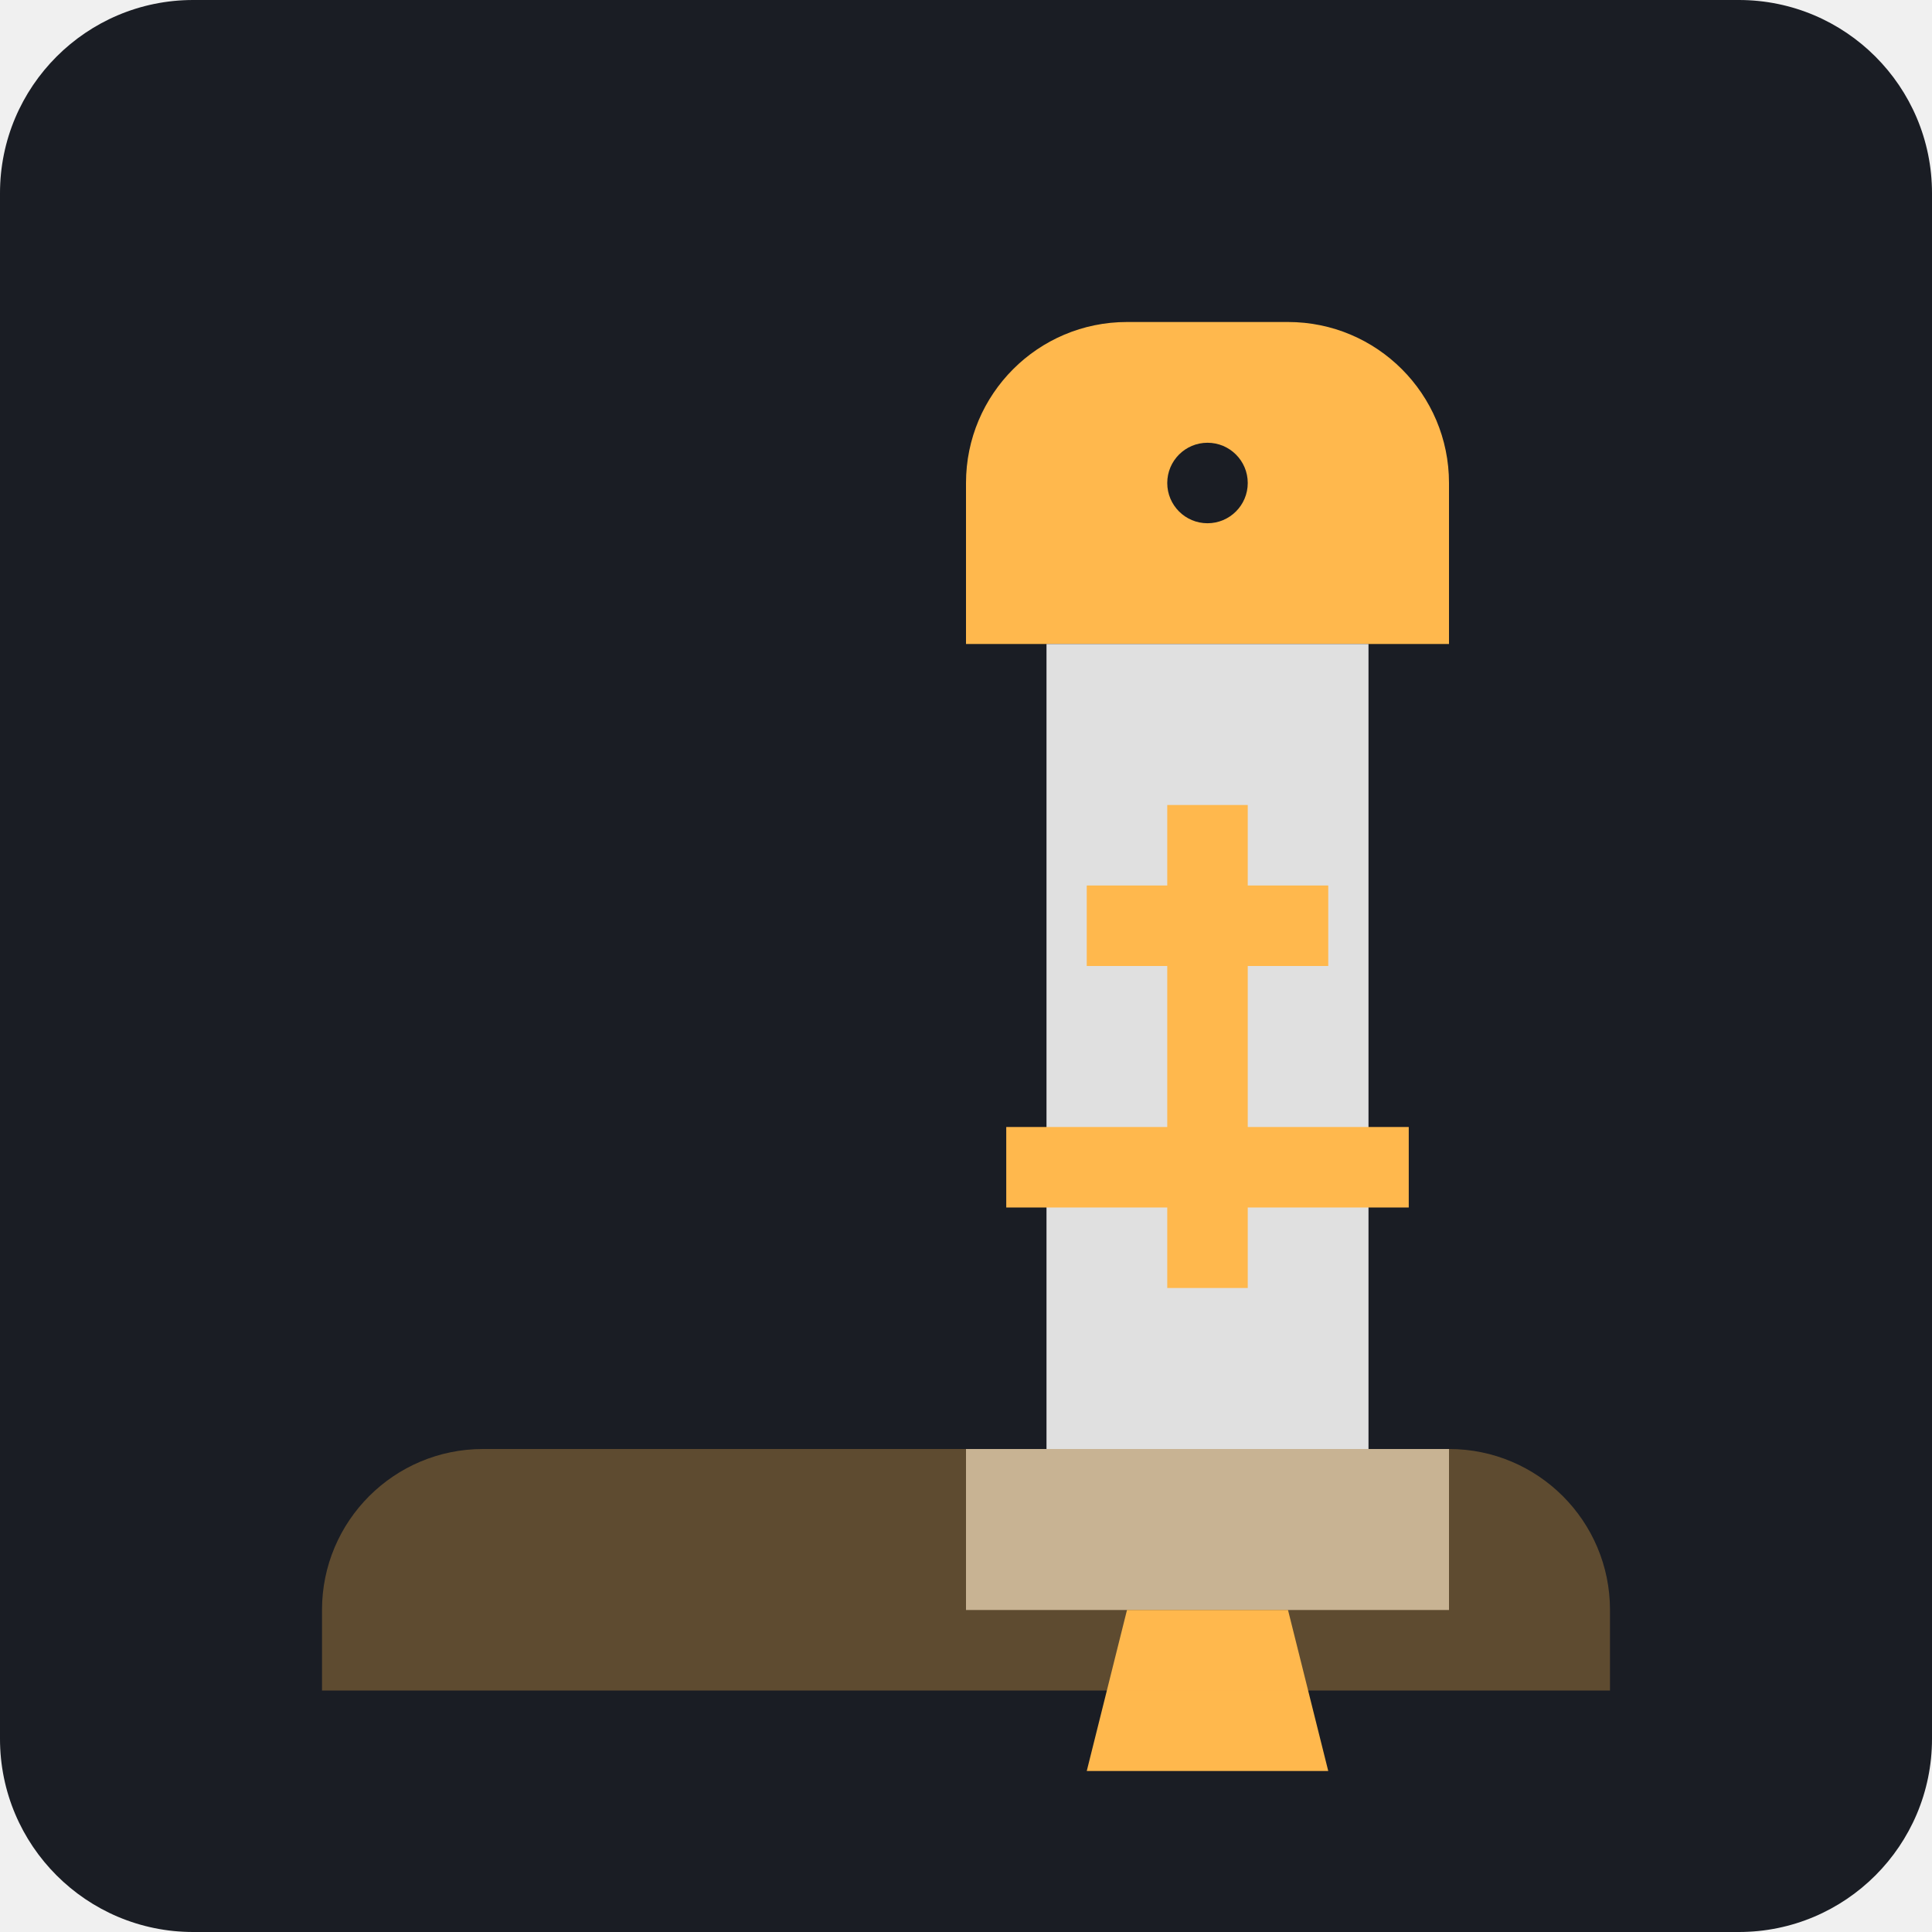
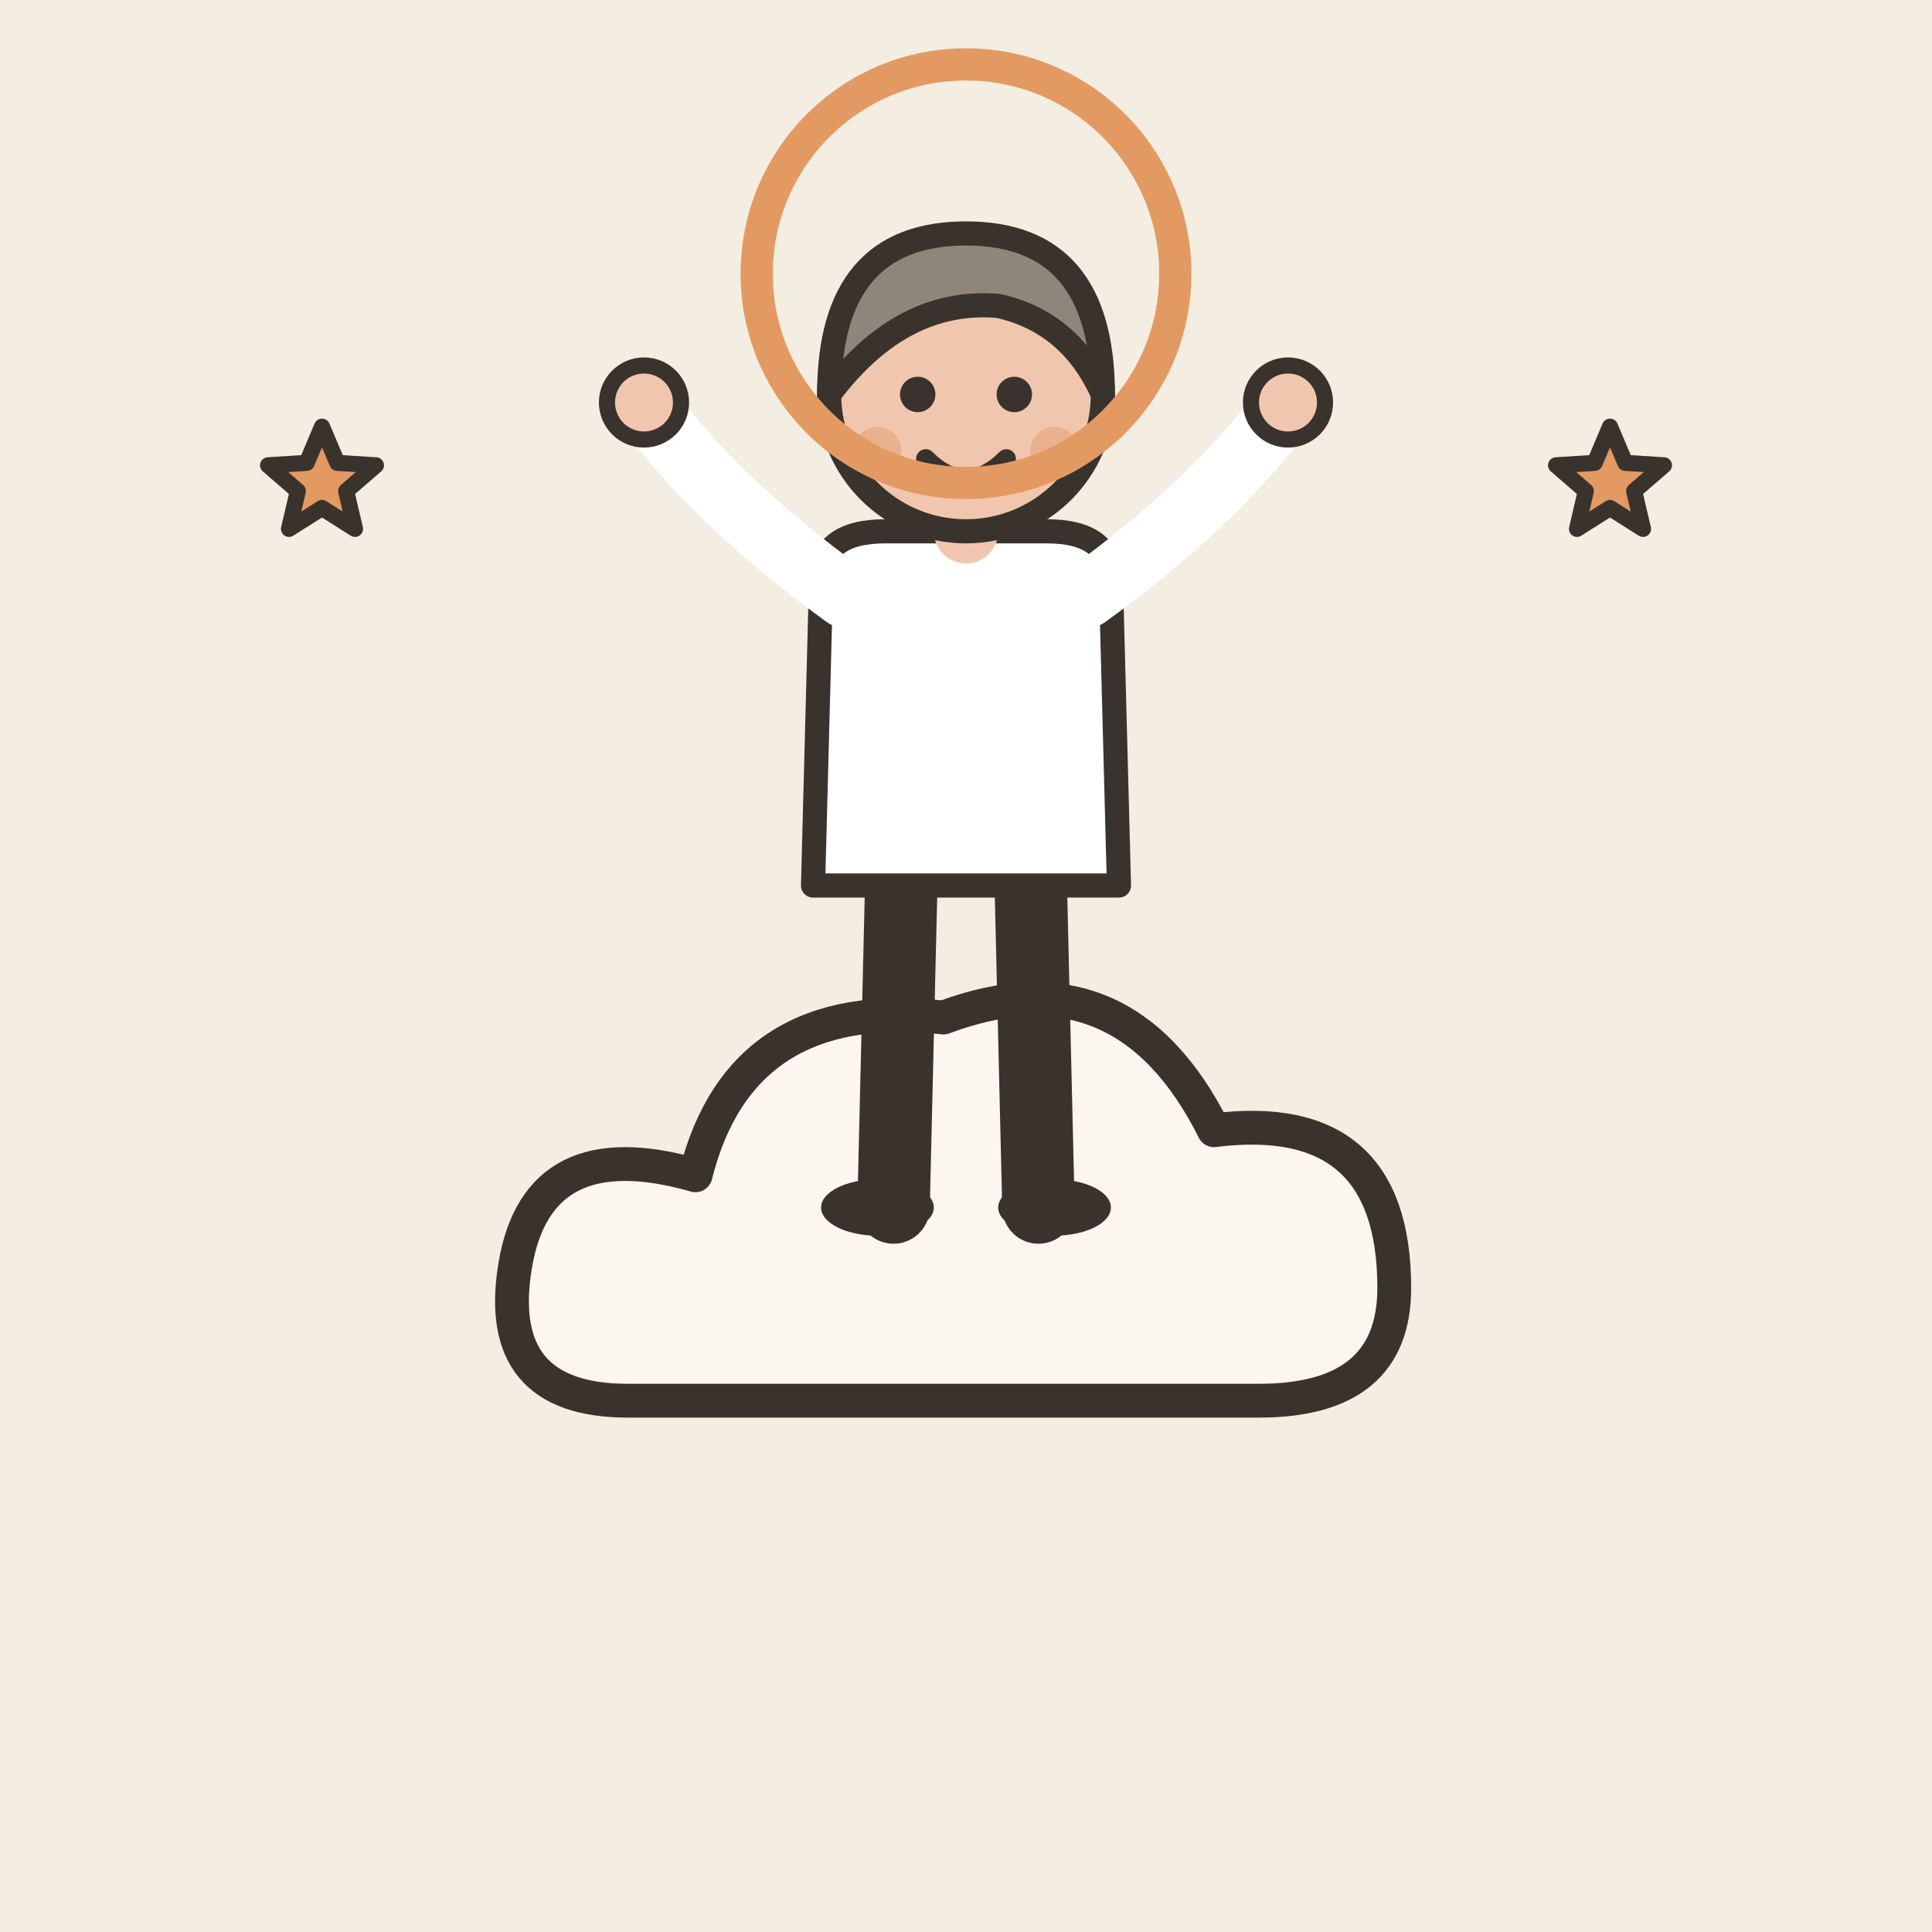
- <svg xmlns="http://www.w3.org/2000/svg" viewBox="0 0 240 240">
-   <rect width="240" height="240" rx="24" fill="#1A1D24" />
-   <g transform="translate(60, 40)">
-     <path d="M60 20C60 8.954 68.954 0 80 0H100C111.046 0 120 8.954 120 20V40H60V20Z" fill="#FFB84D" />
-     <path d="M70 40H110V140H70V40Z" fill="#E0E0E0" />
-     <path d="M60 140H120V160H60V140Z" fill="#B0B0B0" />
-     <path d="M85 60H95V120H85V60Z" fill="#FFB84D" />
-     <path d="M75 70H105V80H75V70Z" fill="#FFB84D" />
-     <path d="M65 100H115V110H65V100Z" fill="#FFB84D" />
-     <circle cx="90" cy="20" r="5" fill="#1A1D24" />
-     <path d="M80 160H100L105 180H75L80 160Z" fill="#FFB84D" />
+ <svg xmlns="http://www.w3.org/2000/svg" viewBox="0 0 240 240" data-style="editorial">
+   <rect width="240" height="240" fill="#F4EDE2" />
+   <g transform="translate(120 160) scale(1.4 1.4)">
+     <path d="M-30 10Q-42 10 -40 -2Q-38 -14 -24 -10Q-20 -26 -2 -24Q14 -30 22 -14Q38 -16 38 0Q38 10 26 10Z" fill="#FBF6EE" stroke="#3A332D" stroke-width="3" stroke-linecap="round" stroke-linejoin="round" />
  </g>
-   <g transform="translate(40, 180)">
-     <path d="M20 0H140C151.046 0 160 8.954 160 20V30H0V20C0 8.954 8.954 0 20 0Z" fill="#FFB84D" opacity="0.3" />
+   <g transform="translate(120 150)">
+     <path d="M-8 -42L-9 0" stroke="#3A332D" stroke-width="9" stroke-linecap="round" fill="none" />
+     <path d="M8 -42L9 0" stroke="#3A332D" stroke-width="9" stroke-linecap="round" fill="none" />
+     <ellipse cx="-11" cy="0" rx="7" ry="3.5" fill="#3A332D" />
+     <ellipse cx="11" cy="0" rx="7" ry="3.5" fill="#3A332D" />
+     <path d="M-18 -78Q-18 -84 -10 -84L10 -84Q18 -84 18 -78L19 -40L-19 -40Z" fill="#FFFFFF" stroke="#3A332D" stroke-width="3" stroke-linecap="round" stroke-linejoin="round" />
+     <path d="M-15 -76Q-31.5 -88 -40 -100" fill="none" stroke="#FFFFFF" stroke-width="8" stroke-linecap="round" stroke-linejoin="round" />
+     <circle cx="-40" cy="-100" r="4.6" fill="#F0C7AE" stroke="#3A332D" stroke-linecap="round" stroke-linejoin="round" stroke-width="2" />
+     <path d="M15 -76Q31.5 -88 40 -100" fill="none" stroke="#FFFFFF" stroke-width="8" stroke-linecap="round" stroke-linejoin="round" />
+     <circle cx="40" cy="-100" r="4.6" fill="#F0C7AE" stroke="#3A332D" stroke-linecap="round" stroke-linejoin="round" stroke-width="2" />
+     <path d="M0 -84L0 -88" stroke="#F0C7AE" stroke-width="8" stroke-linecap="round" fill="none" />
+     <circle cx="0" cy="-101" r="17" fill="#F0C7AE" stroke="#3A332D" stroke-width="3" stroke-linecap="round" stroke-linejoin="round" />
+     <path d="M-17 -101Q-17 -121 0 -121Q17 -121 17 -101Q13 -110 4 -112Q-8 -113 -17 -101Z" fill="#8F857A" stroke="#3A332D" stroke-width="3" stroke-linecap="round" stroke-linejoin="round" />
+     <circle cx="-6" cy="-101" r="2.2" fill="#3A332D" />
+     <circle cx="6" cy="-101" r="2.2" fill="#3A332D" />
+     <path d="M-5 -93Q0 -88 5 -93" fill="none" stroke="#3A332D" stroke-width="2.4" stroke-linecap="round" stroke-linejoin="round" />
+     <circle cx="-11" cy="-94" r="3" fill="#E39A62" opacity="0.45" />
+     <circle cx="11" cy="-94" r="3" fill="#E39A62" opacity="0.45" />
  </g>
+   <circle cx="120" cy="34" r="26" fill="none" stroke-linecap="round" stroke-linejoin="round" stroke="#E39A62" stroke-width="4" />
+   <path d="M40.0 53.0L41.9 57.5L46.7 57.8L43.0 61.0L44.1 65.7L40.0 63.1L35.9 65.7L37.0 61.0L33.3 57.8L38.1 57.5Z" fill="#E39A62" stroke="#3A332D" stroke-width="2" stroke-linecap="round" stroke-linejoin="round" />
+   <path d="M200.0 53.0L201.9 57.5L206.7 57.8L203.0 61.0L204.1 65.7L200.0 63.1L195.9 65.7L197.0 61.0L193.3 57.8L198.1 57.5Z" fill="#E39A62" stroke="#3A332D" stroke-width="2" stroke-linecap="round" stroke-linejoin="round" />
</svg>
